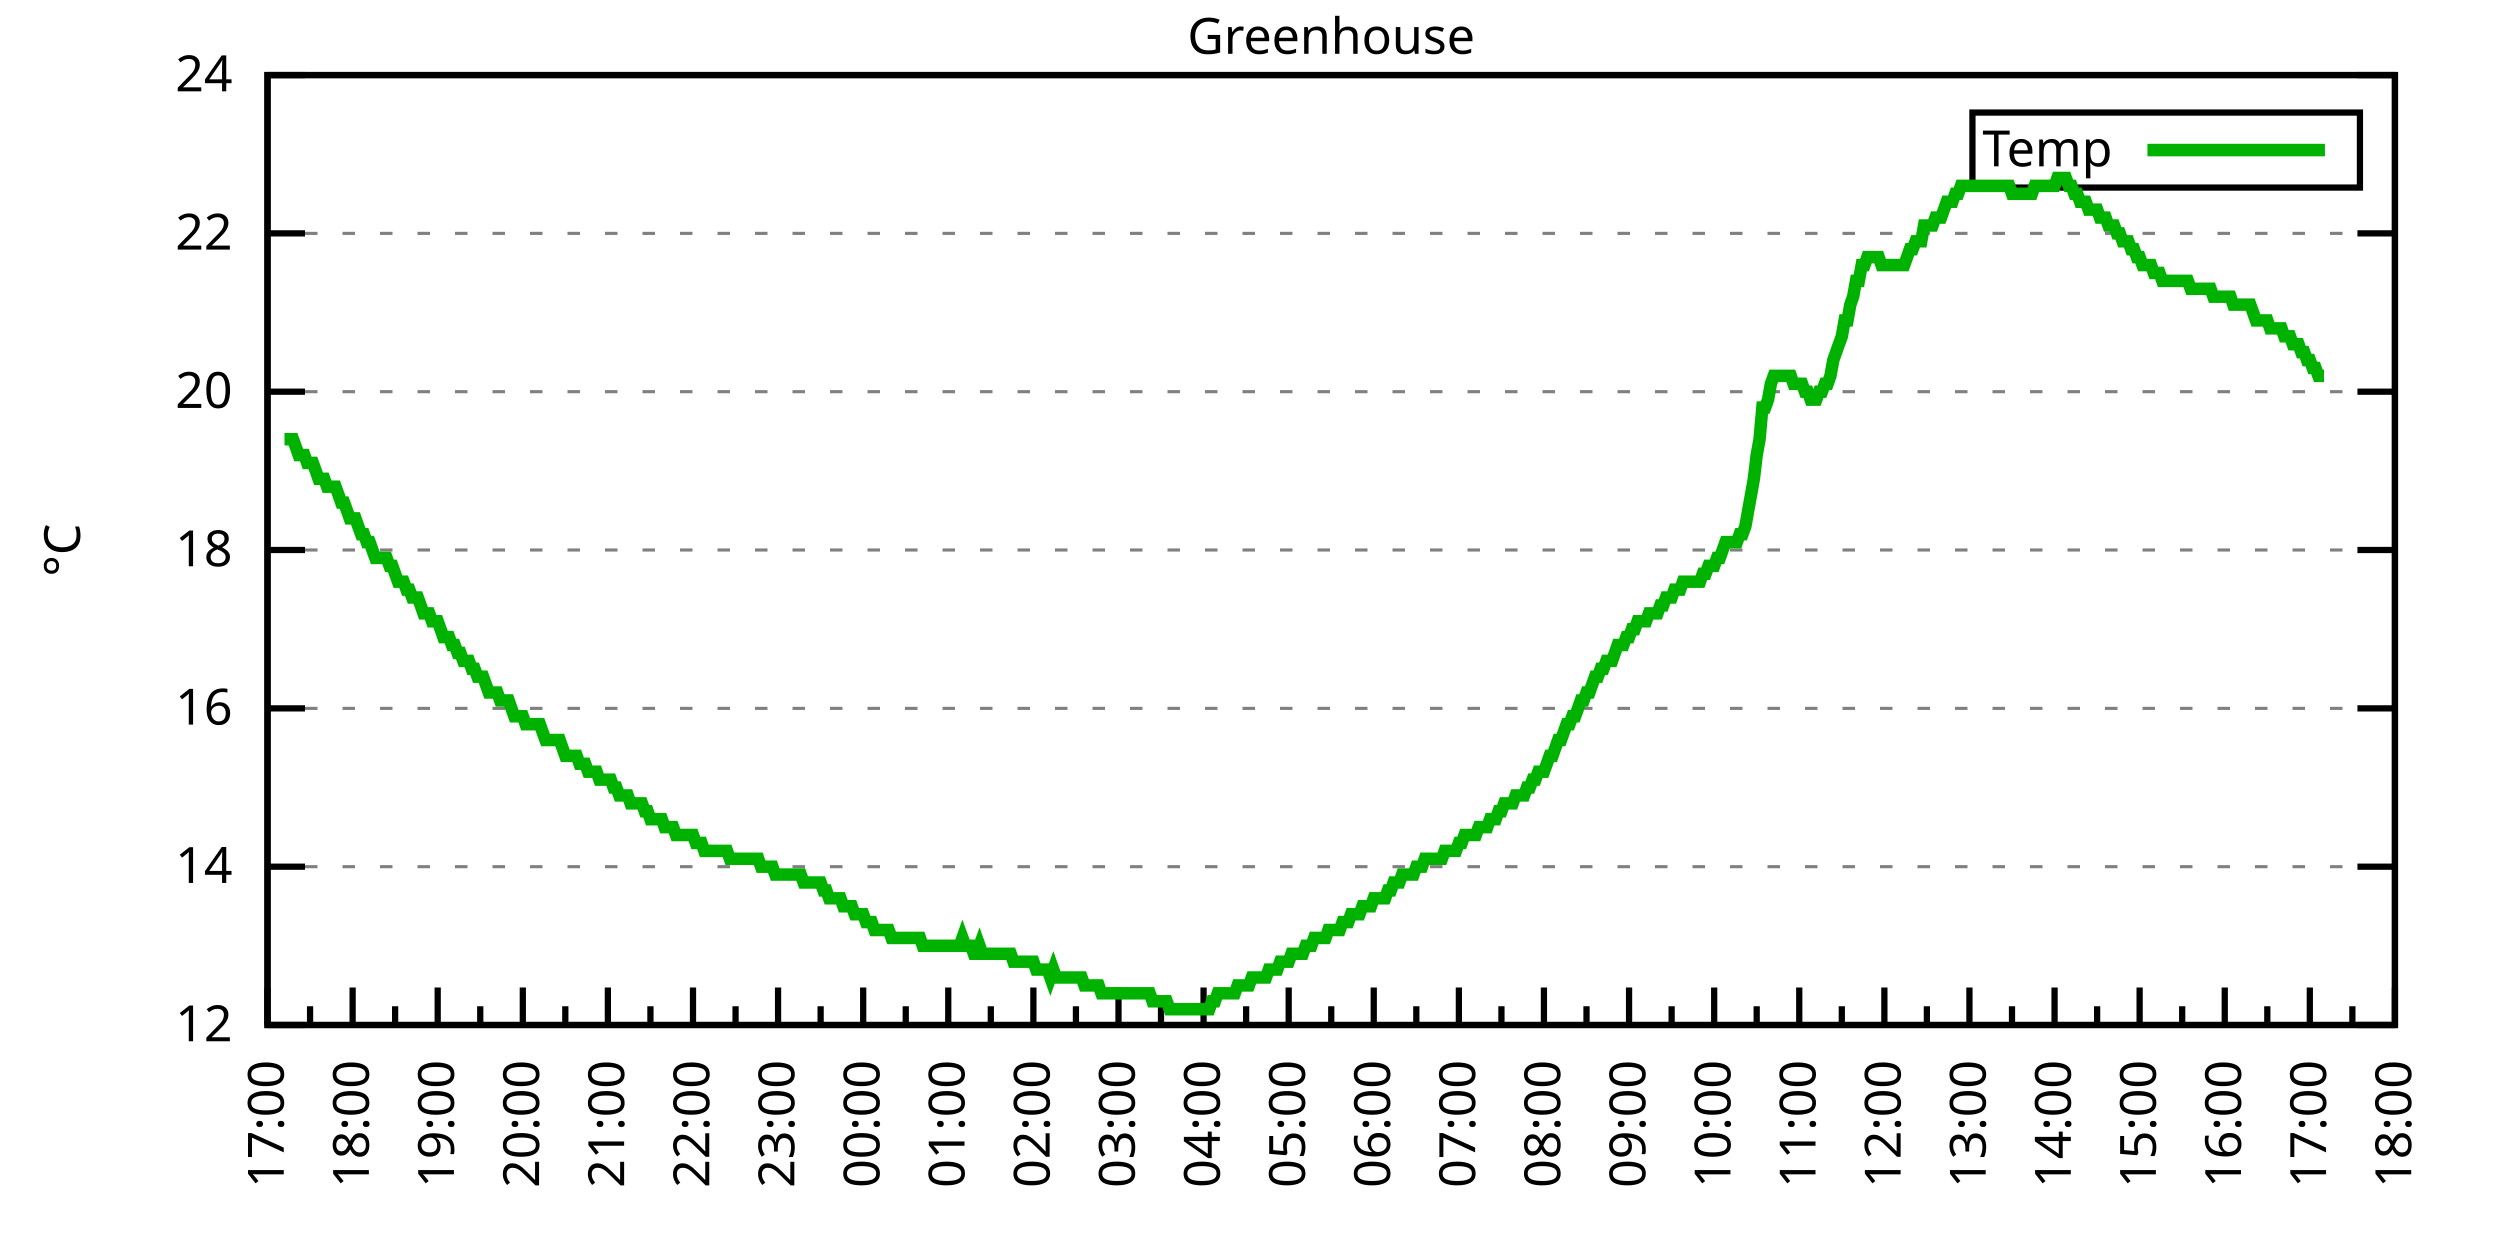
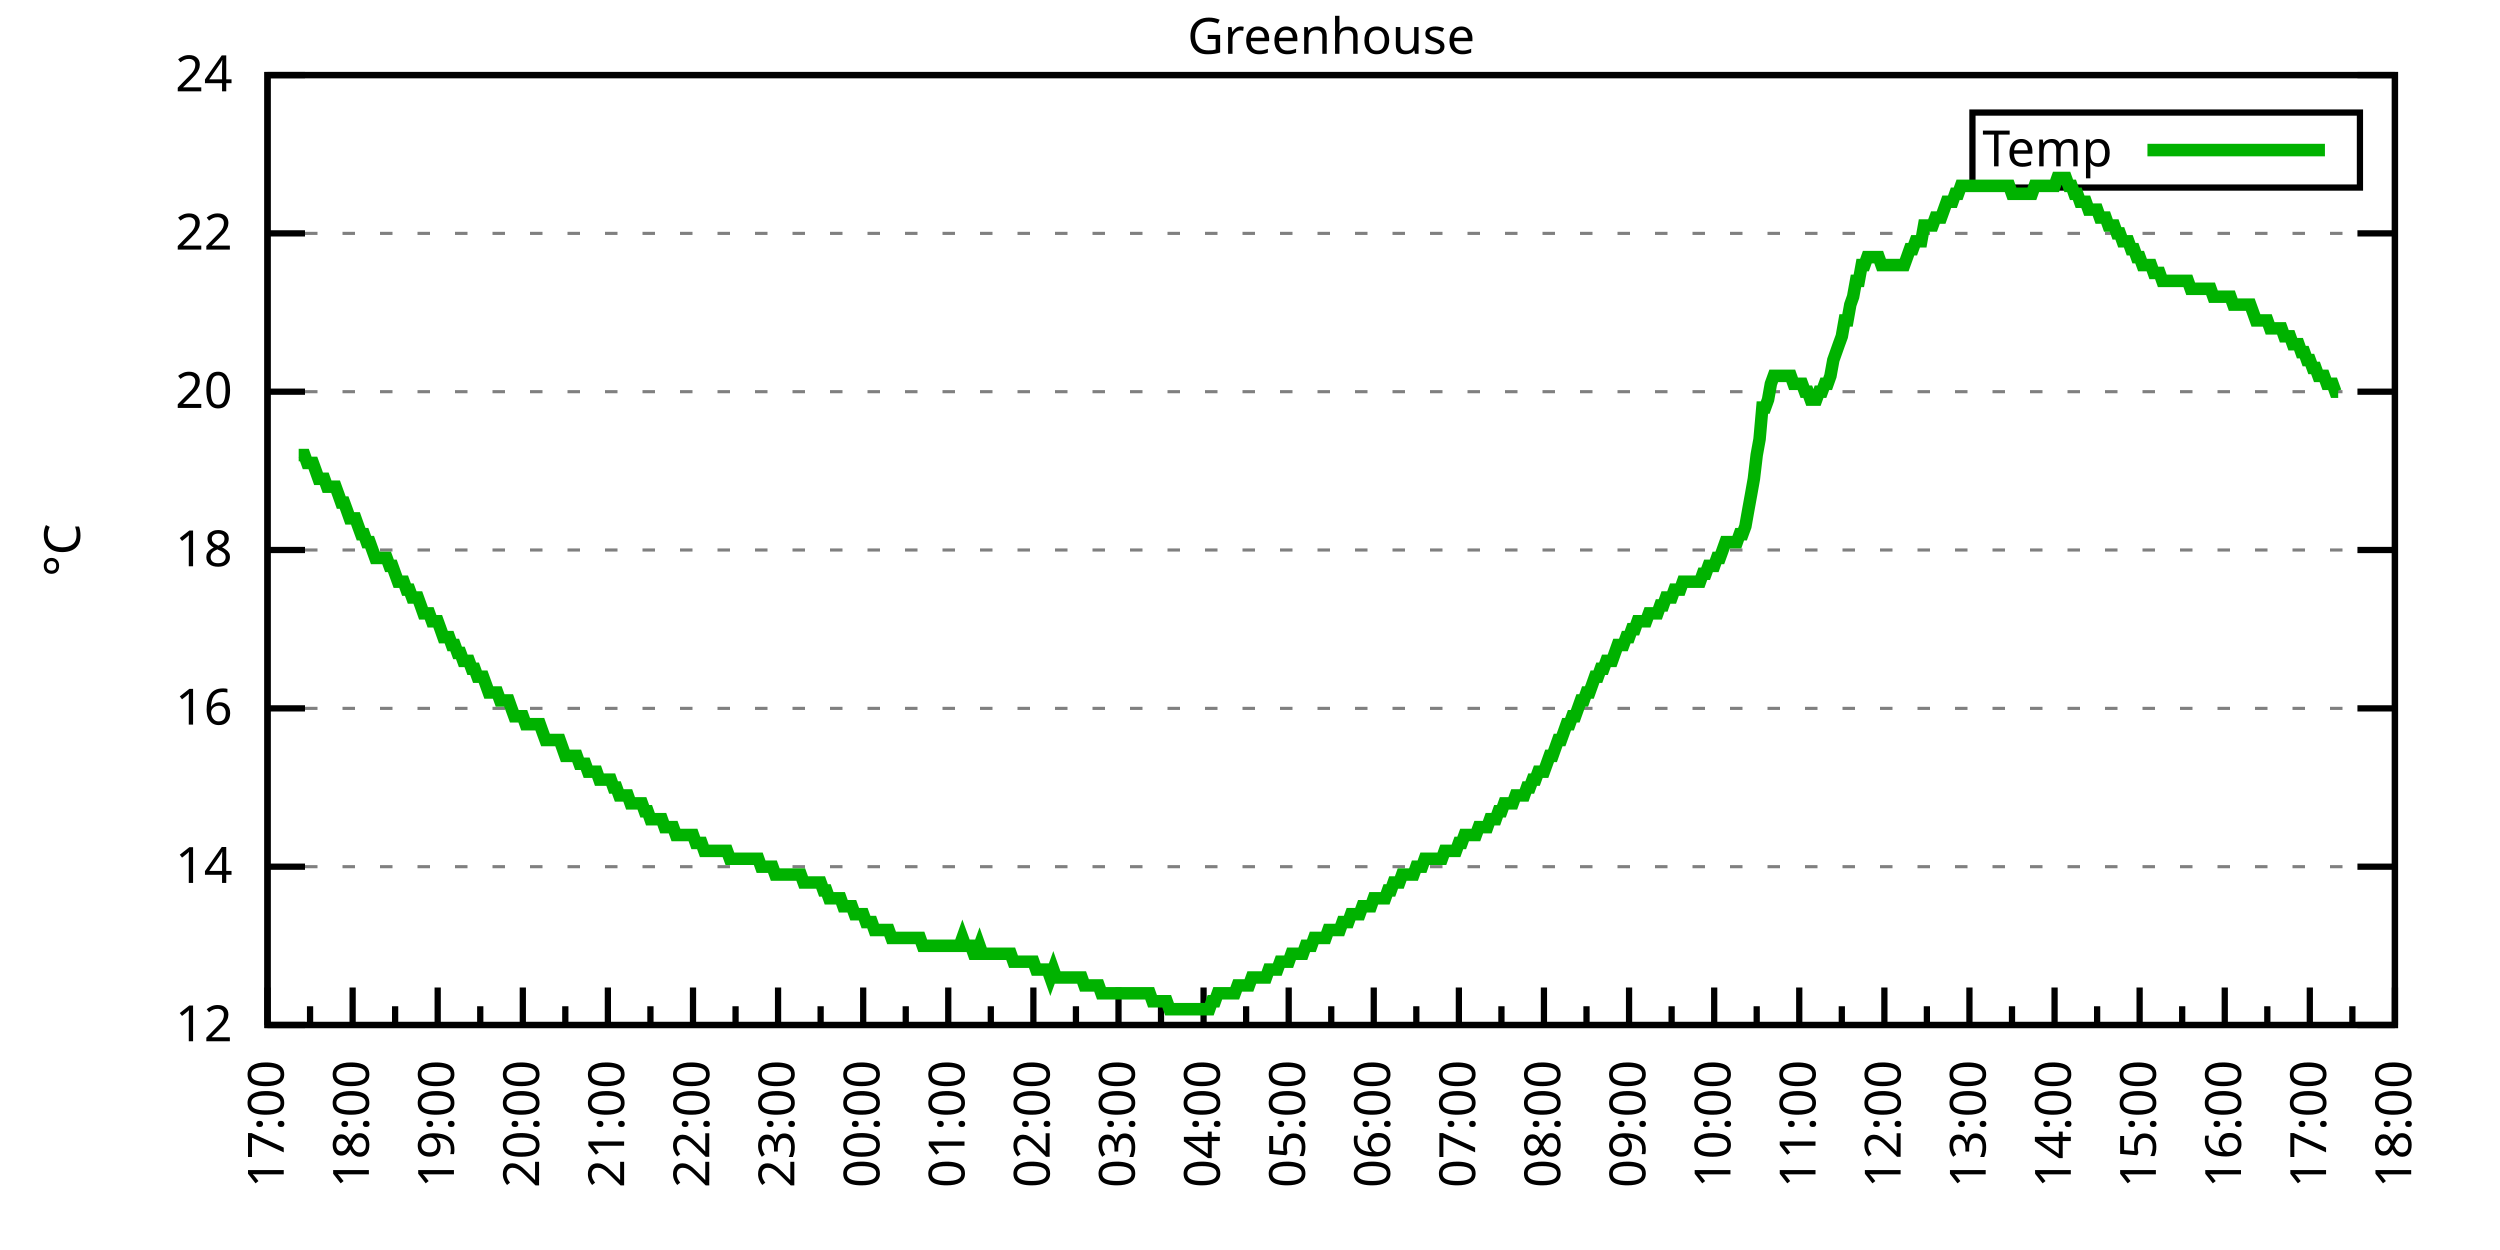
<svg xmlns="http://www.w3.org/2000/svg" xmlns:xlink="http://www.w3.org/1999/xlink" width="400" height="200" viewBox="0 0 400 200">
  <g id="gnuplot_canvas">
    <rect x="0" y="0" width="400" height="200" fill="none" />
    <defs>
      <circle id="gpDot" r="0.5" stroke-width="0.5" stroke="currentColor" />
      <path id="gpPt0" stroke-width="0.333" stroke="currentColor" d="M-1,0 h2 M0,-1 v2" />
      <path id="gpPt1" stroke-width="0.333" stroke="currentColor" d="M-1,-1 L1,1 M1,-1 L-1,1" />
      <path id="gpPt2" stroke-width="0.333" stroke="currentColor" d="M-1,0 L1,0 M0,-1 L0,1 M-1,-1 L1,1 M-1,1 L1,-1" />
      <rect id="gpPt3" stroke-width="0.333" stroke="currentColor" x="-1" y="-1" width="2" height="2" />
      <rect id="gpPt4" stroke-width="0.333" stroke="currentColor" fill="currentColor" x="-1" y="-1" width="2" height="2" />
      <circle id="gpPt5" stroke-width="0.333" stroke="currentColor" cx="0" cy="0" r="1" />
      <use xlink:href="#gpPt5" id="gpPt6" fill="currentColor" stroke="none" />
      <path id="gpPt7" stroke-width="0.333" stroke="currentColor" d="M0,-1.33 L-1.33,0.67 L1.33,0.67 z" />
      <use xlink:href="#gpPt7" id="gpPt8" fill="currentColor" stroke="none" />
      <use xlink:href="#gpPt7" id="gpPt9" stroke="currentColor" transform="rotate(180)" />
      <use xlink:href="#gpPt9" id="gpPt10" fill="currentColor" stroke="none" />
      <use xlink:href="#gpPt3" id="gpPt11" stroke="currentColor" transform="rotate(45)" />
      <use xlink:href="#gpPt11" id="gpPt12" fill="currentColor" stroke="none" />
      <path id="gpPt13" stroke-width="0.333" stroke="currentColor" d="M0,1.330 L1.265,0.411 L0.782,-1.067 L-0.782,-1.076 L-1.265,0.411 z" />
      <use xlink:href="#gpPt13" id="gpPt14" fill="currentColor" stroke="none" />
      <filter id="textbox" filterUnits="objectBoundingBox" x="0" y="0" height="1" width="1">
        <feFlood flood-color="white" flood-opacity="1" result="bgnd" />
        <feComposite in="SourceGraphic" in2="bgnd" operator="atop" />
      </filter>
      <filter id="greybox" filterUnits="objectBoundingBox" x="0" y="0" height="1" width="1">
        <feFlood flood-color="lightgrey" flood-opacity="1" result="grey" />
        <feComposite in="SourceGraphic" in2="grey" operator="atop" />
      </filter>
    </defs>
    <g fill="none" color="white" stroke="currentColor" stroke-width="1.00" stroke-linecap="butt" stroke-linejoin="miter">
</g>
    <g fill="none" color="black" stroke="currentColor" stroke-width="1.00" stroke-linecap="butt" stroke-linejoin="miter">
      <g stroke="none" shape-rendering="crispEdges">
        <polygon fill="rgb(255, 255, 255)" points="42.80,164.00 383.18,164.00 383.18,12.02 42.80,12.02 " />
      </g>
    </g>
    <g fill="none" color="black" stroke="currentColor" stroke-width="1.00" stroke-linecap="butt" stroke-linejoin="miter">
</g>
    <g fill="none" color="black" stroke="black" stroke-width="0.50" stroke-linecap="butt" stroke-linejoin="miter">
</g>
    <g fill="none" color="gray" stroke="currentColor" stroke-width="0.50" stroke-linecap="butt" stroke-linejoin="miter">
      <path stroke="gray" stroke-dasharray="2,4" class="gridline" d="M42.80,164.00 L383.19,164.00  " />
    </g>
    <g fill="none" color="gray" stroke="gray" stroke-width="1.00" stroke-linecap="butt" stroke-linejoin="miter">
</g>
    <g fill="none" color="black" stroke="currentColor" stroke-width="1.00" stroke-linecap="butt" stroke-linejoin="miter">
      <path stroke="black" d="M42.80,164.00 L48.80,164.00 M383.19,164.00 L377.19,164.00  " />
      <g transform="translate(37.20,166.60)" stroke="none" fill="black" font-family="Sans" font-size="8.00" text-anchor="end">
        <text>
          <tspan font-family="Sans"> 12</tspan>
        </text>
      </g>
    </g>
    <g fill="none" color="black" stroke="currentColor" stroke-width="1.00" stroke-linecap="butt" stroke-linejoin="miter">
</g>
    <g fill="none" color="black" stroke="black" stroke-width="0.50" stroke-linecap="butt" stroke-linejoin="miter">
</g>
    <g fill="none" color="gray" stroke="currentColor" stroke-width="0.50" stroke-linecap="butt" stroke-linejoin="miter">
      <path stroke="gray" stroke-dasharray="2,4" class="gridline" d="M42.80,138.67 L383.19,138.67  " />
    </g>
    <g fill="none" color="gray" stroke="gray" stroke-width="1.00" stroke-linecap="butt" stroke-linejoin="miter">
</g>
    <g fill="none" color="black" stroke="currentColor" stroke-width="1.00" stroke-linecap="butt" stroke-linejoin="miter">
      <path stroke="black" d="M42.80,138.67 L48.80,138.67 M383.19,138.67 L377.19,138.67  " />
      <g transform="translate(37.20,141.27)" stroke="none" fill="black" font-family="Sans" font-size="8.00" text-anchor="end">
        <text>
          <tspan font-family="Sans"> 14</tspan>
        </text>
      </g>
    </g>
    <g fill="none" color="black" stroke="currentColor" stroke-width="1.00" stroke-linecap="butt" stroke-linejoin="miter">
</g>
    <g fill="none" color="black" stroke="black" stroke-width="0.50" stroke-linecap="butt" stroke-linejoin="miter">
</g>
    <g fill="none" color="gray" stroke="currentColor" stroke-width="0.50" stroke-linecap="butt" stroke-linejoin="miter">
      <path stroke="gray" stroke-dasharray="2,4" class="gridline" d="M42.80,113.34 L383.19,113.34  " />
    </g>
    <g fill="none" color="gray" stroke="gray" stroke-width="1.00" stroke-linecap="butt" stroke-linejoin="miter">
</g>
    <g fill="none" color="black" stroke="currentColor" stroke-width="1.00" stroke-linecap="butt" stroke-linejoin="miter">
      <path stroke="black" d="M42.80,113.34 L48.80,113.34 M383.19,113.34 L377.19,113.34  " />
      <g transform="translate(37.20,115.94)" stroke="none" fill="black" font-family="Sans" font-size="8.00" text-anchor="end">
        <text>
          <tspan font-family="Sans"> 16</tspan>
        </text>
      </g>
    </g>
    <g fill="none" color="black" stroke="currentColor" stroke-width="1.00" stroke-linecap="butt" stroke-linejoin="miter">
</g>
    <g fill="none" color="black" stroke="black" stroke-width="0.50" stroke-linecap="butt" stroke-linejoin="miter">
</g>
    <g fill="none" color="gray" stroke="currentColor" stroke-width="0.50" stroke-linecap="butt" stroke-linejoin="miter">
      <path stroke="gray" stroke-dasharray="2,4" class="gridline" d="M42.80,88.00 L383.19,88.00  " />
    </g>
    <g fill="none" color="gray" stroke="gray" stroke-width="1.00" stroke-linecap="butt" stroke-linejoin="miter">
</g>
    <g fill="none" color="black" stroke="currentColor" stroke-width="1.00" stroke-linecap="butt" stroke-linejoin="miter">
      <path stroke="black" d="M42.80,88.00 L48.80,88.00 M383.19,88.00 L377.19,88.00  " />
      <g transform="translate(37.20,90.60)" stroke="none" fill="black" font-family="Sans" font-size="8.00" text-anchor="end">
        <text>
          <tspan font-family="Sans"> 18</tspan>
        </text>
      </g>
    </g>
    <g fill="none" color="black" stroke="currentColor" stroke-width="1.00" stroke-linecap="butt" stroke-linejoin="miter">
</g>
    <g fill="none" color="black" stroke="black" stroke-width="0.50" stroke-linecap="butt" stroke-linejoin="miter">
</g>
    <g fill="none" color="gray" stroke="currentColor" stroke-width="0.50" stroke-linecap="butt" stroke-linejoin="miter">
      <path stroke="gray" stroke-dasharray="2,4" class="gridline" d="M42.80,62.67 L383.19,62.67  " />
    </g>
    <g fill="none" color="gray" stroke="gray" stroke-width="1.00" stroke-linecap="butt" stroke-linejoin="miter">
</g>
    <g fill="none" color="black" stroke="currentColor" stroke-width="1.00" stroke-linecap="butt" stroke-linejoin="miter">
      <path stroke="black" d="M42.80,62.67 L48.80,62.67 M383.19,62.67 L377.19,62.67  " />
      <g transform="translate(37.20,65.27)" stroke="none" fill="black" font-family="Sans" font-size="8.00" text-anchor="end">
        <text>
          <tspan font-family="Sans"> 20</tspan>
        </text>
      </g>
    </g>
    <g fill="none" color="black" stroke="currentColor" stroke-width="1.00" stroke-linecap="butt" stroke-linejoin="miter">
</g>
    <g fill="none" color="black" stroke="black" stroke-width="0.50" stroke-linecap="butt" stroke-linejoin="miter">
</g>
    <g fill="none" color="gray" stroke="currentColor" stroke-width="0.50" stroke-linecap="butt" stroke-linejoin="miter">
      <path stroke="gray" stroke-dasharray="2,4" class="gridline" d="M42.80,37.34 L383.19,37.34  " />
    </g>
    <g fill="none" color="gray" stroke="gray" stroke-width="1.00" stroke-linecap="butt" stroke-linejoin="miter">
</g>
    <g fill="none" color="black" stroke="currentColor" stroke-width="1.00" stroke-linecap="butt" stroke-linejoin="miter">
      <path stroke="black" d="M42.80,37.34 L48.80,37.34 M383.19,37.34 L377.19,37.34  " />
      <g transform="translate(37.20,39.94)" stroke="none" fill="black" font-family="Sans" font-size="8.00" text-anchor="end">
        <text>
          <tspan font-family="Sans"> 22</tspan>
        </text>
      </g>
    </g>
    <g fill="none" color="black" stroke="currentColor" stroke-width="1.00" stroke-linecap="butt" stroke-linejoin="miter">
</g>
    <g fill="none" color="black" stroke="black" stroke-width="0.50" stroke-linecap="butt" stroke-linejoin="miter">
</g>
    <g fill="none" color="gray" stroke="currentColor" stroke-width="0.50" stroke-linecap="butt" stroke-linejoin="miter">
      <path stroke="gray" stroke-dasharray="2,4" class="gridline" d="M42.80,12.01 L383.19,12.01  " />
    </g>
    <g fill="none" color="gray" stroke="gray" stroke-width="1.00" stroke-linecap="butt" stroke-linejoin="miter">
</g>
    <g fill="none" color="black" stroke="currentColor" stroke-width="1.00" stroke-linecap="butt" stroke-linejoin="miter">
      <path stroke="black" d="M42.80,12.01 L48.80,12.01 M383.19,12.01 L377.19,12.01  " />
      <g transform="translate(37.20,14.61)" stroke="none" fill="black" font-family="Sans" font-size="8.00" text-anchor="end">
        <text>
          <tspan font-family="Sans"> 24</tspan>
        </text>
      </g>
    </g>
    <g fill="none" color="black" stroke="currentColor" stroke-width="1.00" stroke-linecap="butt" stroke-linejoin="miter">
      <path stroke="black" d="M42.80,164.00 L42.80,158.00  " />
      <g transform="translate(45.40,169.60) rotate(270)" stroke="none" fill="black" font-family="Sans" font-size="8.00" text-anchor="end">
        <text>
          <tspan font-family="Sans">17:00</tspan>
        </text>
      </g>
    </g>
    <g fill="none" color="black" stroke="currentColor" stroke-width="1.00" stroke-linecap="butt" stroke-linejoin="miter">
      <path stroke="black" d="M49.61,164.00 L49.61,161.00 M56.42,164.00 L56.42,158.00  " />
      <g transform="translate(59.02,169.60) rotate(270)" stroke="none" fill="black" font-family="Sans" font-size="8.00" text-anchor="end">
        <text>
          <tspan font-family="Sans">18:00</tspan>
        </text>
      </g>
    </g>
    <g fill="none" color="black" stroke="currentColor" stroke-width="1.00" stroke-linecap="butt" stroke-linejoin="miter">
      <path stroke="black" d="M63.22,164.00 L63.22,161.00 M70.03,164.00 L70.03,158.00  " />
      <g transform="translate(72.63,169.60) rotate(270)" stroke="none" fill="black" font-family="Sans" font-size="8.00" text-anchor="end">
        <text>
          <tspan font-family="Sans">19:00</tspan>
        </text>
      </g>
    </g>
    <g fill="none" color="black" stroke="currentColor" stroke-width="1.00" stroke-linecap="butt" stroke-linejoin="miter">
      <path stroke="black" d="M76.84,164.00 L76.84,161.00 M83.65,164.00 L83.65,158.00  " />
      <g transform="translate(86.25,169.60) rotate(270)" stroke="none" fill="black" font-family="Sans" font-size="8.00" text-anchor="end">
        <text>
          <tspan font-family="Sans">20:00</tspan>
        </text>
      </g>
    </g>
    <g fill="none" color="black" stroke="currentColor" stroke-width="1.00" stroke-linecap="butt" stroke-linejoin="miter">
      <path stroke="black" d="M90.45,164.00 L90.45,161.00 M97.26,164.00 L97.26,158.00  " />
      <g transform="translate(99.86,169.60) rotate(270)" stroke="none" fill="black" font-family="Sans" font-size="8.00" text-anchor="end">
        <text>
          <tspan font-family="Sans">21:00</tspan>
        </text>
      </g>
    </g>
    <g fill="none" color="black" stroke="currentColor" stroke-width="1.00" stroke-linecap="butt" stroke-linejoin="miter">
      <path stroke="black" d="M104.07,164.00 L104.07,161.00 M110.88,164.00 L110.88,158.00  " />
      <g transform="translate(113.48,169.60) rotate(270)" stroke="none" fill="black" font-family="Sans" font-size="8.00" text-anchor="end">
        <text>
          <tspan font-family="Sans">22:00</tspan>
        </text>
      </g>
    </g>
    <g fill="none" color="black" stroke="currentColor" stroke-width="1.00" stroke-linecap="butt" stroke-linejoin="miter">
      <path stroke="black" d="M117.69,164.00 L117.69,161.00 M124.49,164.00 L124.49,158.00  " />
      <g transform="translate(127.09,169.60) rotate(270)" stroke="none" fill="black" font-family="Sans" font-size="8.00" text-anchor="end">
        <text>
          <tspan font-family="Sans">23:00</tspan>
        </text>
      </g>
    </g>
    <g fill="none" color="black" stroke="currentColor" stroke-width="1.00" stroke-linecap="butt" stroke-linejoin="miter">
      <path stroke="black" d="M131.30,164.00 L131.30,161.00 M138.11,164.00 L138.11,158.00  " />
      <g transform="translate(140.71,169.60) rotate(270)" stroke="none" fill="black" font-family="Sans" font-size="8.00" text-anchor="end">
        <text>
          <tspan font-family="Sans">00:00</tspan>
        </text>
      </g>
    </g>
    <g fill="none" color="black" stroke="currentColor" stroke-width="1.00" stroke-linecap="butt" stroke-linejoin="miter">
      <path stroke="black" d="M144.92,164.00 L144.92,161.00 M151.72,164.00 L151.72,158.00  " />
      <g transform="translate(154.32,169.60) rotate(270)" stroke="none" fill="black" font-family="Sans" font-size="8.00" text-anchor="end">
        <text>
          <tspan font-family="Sans">01:00</tspan>
        </text>
      </g>
    </g>
    <g fill="none" color="black" stroke="currentColor" stroke-width="1.00" stroke-linecap="butt" stroke-linejoin="miter">
      <path stroke="black" d="M158.53,164.00 L158.53,161.00 M165.34,164.00 L165.34,158.00  " />
      <g transform="translate(167.94,169.60) rotate(270)" stroke="none" fill="black" font-family="Sans" font-size="8.00" text-anchor="end">
        <text>
          <tspan font-family="Sans">02:00</tspan>
        </text>
      </g>
    </g>
    <g fill="none" color="black" stroke="currentColor" stroke-width="1.00" stroke-linecap="butt" stroke-linejoin="miter">
      <path stroke="black" d="M172.15,164.00 L172.15,161.00 M178.96,164.00 L178.96,158.00  " />
      <g transform="translate(181.56,169.60) rotate(270)" stroke="none" fill="black" font-family="Sans" font-size="8.00" text-anchor="end">
        <text>
          <tspan font-family="Sans">03:00</tspan>
        </text>
      </g>
    </g>
    <g fill="none" color="black" stroke="currentColor" stroke-width="1.00" stroke-linecap="butt" stroke-linejoin="miter">
      <path stroke="black" d="M185.76,164.00 L185.76,161.00 M192.57,164.00 L192.57,158.00  " />
      <g transform="translate(195.17,169.60) rotate(270)" stroke="none" fill="black" font-family="Sans" font-size="8.00" text-anchor="end">
        <text>
          <tspan font-family="Sans">04:00</tspan>
        </text>
      </g>
    </g>
    <g fill="none" color="black" stroke="currentColor" stroke-width="1.00" stroke-linecap="butt" stroke-linejoin="miter">
      <path stroke="black" d="M199.38,164.00 L199.38,161.00 M206.19,164.00 L206.19,158.00  " />
      <g transform="translate(208.79,169.60) rotate(270)" stroke="none" fill="black" font-family="Sans" font-size="8.00" text-anchor="end">
        <text>
          <tspan font-family="Sans">05:00</tspan>
        </text>
      </g>
    </g>
    <g fill="none" color="black" stroke="currentColor" stroke-width="1.00" stroke-linecap="butt" stroke-linejoin="miter">
      <path stroke="black" d="M213.00,164.00 L213.00,161.00 M219.80,164.00 L219.80,158.00  " />
      <g transform="translate(222.40,169.60) rotate(270)" stroke="none" fill="black" font-family="Sans" font-size="8.00" text-anchor="end">
        <text>
          <tspan font-family="Sans">06:00</tspan>
        </text>
      </g>
    </g>
    <g fill="none" color="black" stroke="currentColor" stroke-width="1.00" stroke-linecap="butt" stroke-linejoin="miter">
      <path stroke="black" d="M226.61,164.00 L226.61,161.00 M233.42,164.00 L233.42,158.00  " />
      <g transform="translate(236.02,169.60) rotate(270)" stroke="none" fill="black" font-family="Sans" font-size="8.00" text-anchor="end">
        <text>
          <tspan font-family="Sans">07:00</tspan>
        </text>
      </g>
    </g>
    <g fill="none" color="black" stroke="currentColor" stroke-width="1.00" stroke-linecap="butt" stroke-linejoin="miter">
      <path stroke="black" d="M240.23,164.00 L240.23,161.00 M247.03,164.00 L247.03,158.00  " />
      <g transform="translate(249.63,169.60) rotate(270)" stroke="none" fill="black" font-family="Sans" font-size="8.00" text-anchor="end">
        <text>
          <tspan font-family="Sans">08:00</tspan>
        </text>
      </g>
    </g>
    <g fill="none" color="black" stroke="currentColor" stroke-width="1.00" stroke-linecap="butt" stroke-linejoin="miter">
      <path stroke="black" d="M253.84,164.00 L253.84,161.00 M260.65,164.00 L260.65,158.00  " />
      <g transform="translate(263.25,169.60) rotate(270)" stroke="none" fill="black" font-family="Sans" font-size="8.00" text-anchor="end">
        <text>
          <tspan font-family="Sans">09:00</tspan>
        </text>
      </g>
    </g>
    <g fill="none" color="black" stroke="currentColor" stroke-width="1.00" stroke-linecap="butt" stroke-linejoin="miter">
      <path stroke="black" d="M267.46,164.00 L267.46,161.00 M274.27,164.00 L274.27,158.00  " />
      <g transform="translate(276.87,169.60) rotate(270)" stroke="none" fill="black" font-family="Sans" font-size="8.00" text-anchor="end">
        <text>
          <tspan font-family="Sans">10:00</tspan>
        </text>
      </g>
    </g>
    <g fill="none" color="black" stroke="currentColor" stroke-width="1.00" stroke-linecap="butt" stroke-linejoin="miter">
      <path stroke="black" d="M281.07,164.00 L281.07,161.00 M287.88,164.00 L287.88,158.00  " />
      <g transform="translate(290.48,169.60) rotate(270)" stroke="none" fill="black" font-family="Sans" font-size="8.00" text-anchor="end">
        <text>
          <tspan font-family="Sans">11:00</tspan>
        </text>
      </g>
    </g>
    <g fill="none" color="black" stroke="currentColor" stroke-width="1.00" stroke-linecap="butt" stroke-linejoin="miter">
      <path stroke="black" d="M294.69,164.00 L294.69,161.00 M301.50,164.00 L301.50,158.00  " />
      <g transform="translate(304.10,169.60) rotate(270)" stroke="none" fill="black" font-family="Sans" font-size="8.00" text-anchor="end">
        <text>
          <tspan font-family="Sans">12:00</tspan>
        </text>
      </g>
    </g>
    <g fill="none" color="black" stroke="currentColor" stroke-width="1.00" stroke-linecap="butt" stroke-linejoin="miter">
      <path stroke="black" d="M308.30,164.00 L308.30,161.00 M315.11,164.00 L315.11,158.00  " />
      <g transform="translate(317.71,169.60) rotate(270)" stroke="none" fill="black" font-family="Sans" font-size="8.00" text-anchor="end">
        <text>
          <tspan font-family="Sans">13:00</tspan>
        </text>
      </g>
    </g>
    <g fill="none" color="black" stroke="currentColor" stroke-width="1.00" stroke-linecap="butt" stroke-linejoin="miter">
      <path stroke="black" d="M321.92,164.00 L321.92,161.00 M328.73,164.00 L328.73,158.00  " />
      <g transform="translate(331.33,169.60) rotate(270)" stroke="none" fill="black" font-family="Sans" font-size="8.00" text-anchor="end">
        <text>
          <tspan font-family="Sans">14:00</tspan>
        </text>
      </g>
    </g>
    <g fill="none" color="black" stroke="currentColor" stroke-width="1.00" stroke-linecap="butt" stroke-linejoin="miter">
      <path stroke="black" d="M335.54,164.00 L335.54,161.00 M342.34,164.00 L342.34,158.00  " />
      <g transform="translate(344.94,169.60) rotate(270)" stroke="none" fill="black" font-family="Sans" font-size="8.00" text-anchor="end">
        <text>
          <tspan font-family="Sans">15:00</tspan>
        </text>
      </g>
    </g>
    <g fill="none" color="black" stroke="currentColor" stroke-width="1.00" stroke-linecap="butt" stroke-linejoin="miter">
      <path stroke="black" d="M349.15,164.00 L349.15,161.00 M355.96,164.00 L355.96,158.00  " />
      <g transform="translate(358.56,169.60) rotate(270)" stroke="none" fill="black" font-family="Sans" font-size="8.00" text-anchor="end">
        <text>
          <tspan font-family="Sans">16:00</tspan>
        </text>
      </g>
    </g>
    <g fill="none" color="black" stroke="currentColor" stroke-width="1.00" stroke-linecap="butt" stroke-linejoin="miter">
      <path stroke="black" d="M362.77,164.00 L362.77,161.00 M369.57,164.00 L369.57,158.00  " />
      <g transform="translate(372.17,169.60) rotate(270)" stroke="none" fill="black" font-family="Sans" font-size="8.00" text-anchor="end">
        <text>
          <tspan font-family="Sans">17:00</tspan>
        </text>
      </g>
    </g>
    <g fill="none" color="black" stroke="currentColor" stroke-width="1.00" stroke-linecap="butt" stroke-linejoin="miter">
      <path stroke="black" d="M376.38,164.00 L376.38,161.00 M383.19,164.00 L383.19,158.00  " />
      <g transform="translate(385.79,169.60) rotate(270)" stroke="none" fill="black" font-family="Sans" font-size="8.00" text-anchor="end">
        <text>
          <tspan font-family="Sans">18:00</tspan>
        </text>
      </g>
    </g>
    <g fill="none" color="black" stroke="currentColor" stroke-width="1.00" stroke-linecap="butt" stroke-linejoin="miter">
</g>
    <g fill="none" color="black" stroke="currentColor" stroke-width="1.00" stroke-linecap="butt" stroke-linejoin="miter">
      <path stroke="black" d="M42.80,12.01 L42.80,164.00 L383.19,164.00 L383.19,12.01 L42.80,12.01 Z  " />
    </g>
    <g fill="none" color="black" stroke="currentColor" stroke-width="1.00" stroke-linecap="butt" stroke-linejoin="miter">
      <g transform="translate(12.80,88.01) rotate(270)" stroke="none" fill="black" font-family="Sans" font-size="8.00" text-anchor="middle">
        <text>
          <tspan font-family="Sans">°C</tspan>
        </text>
      </g>
    </g>
    <g fill="none" color="black" stroke="currentColor" stroke-width="1.00" stroke-linecap="butt" stroke-linejoin="miter">
</g>
    <g fill="none" color="black" stroke="currentColor" stroke-width="1.00" stroke-linecap="butt" stroke-linejoin="miter">
      <path stroke="black" d="M315.59,30.01 L315.59,18.01 L377.59,18.01 L377.59,30.01 L315.59,30.01 Z  " />
    </g>
    <g id="Greenhouse_plot_1">
      <g fill="none" color="white" stroke="black" stroke-width="2.00" stroke-linecap="butt" stroke-linejoin="miter">
</g>
      <g fill="none" color="black" stroke="currentColor" stroke-width="2.00" stroke-linecap="butt" stroke-linejoin="miter">
        <g transform="translate(337.99,26.61)" stroke="none" fill="black" font-family="Sans" font-size="8.00" text-anchor="end">
          <text>
            <tspan font-family="Sans">Temp</tspan>
          </text>
        </g>
      </g>
      <g fill="none" color="black" stroke="currentColor" stroke-width="2.00" stroke-linecap="butt" stroke-linejoin="miter">
-         <path stroke="rgb(  0, 178,   0)" d="M343.59,24.01 L371.99,24.01 M45.52,70.27 L45.98,70.27 L46.43,70.27 L46.88,70.27 L47.34,71.54 L47.79,72.81   L48.25,72.81 L48.70,72.81 L49.15,74.07 L49.61,74.07 L50.06,74.07 L50.52,75.34 L50.97,76.61 L51.42,76.61   L51.88,76.61 L52.33,77.87 L52.78,77.87 L53.24,77.87 L53.69,77.87 L54.15,79.14 L54.60,80.41 L55.05,80.41   L55.51,81.67 L55.96,82.94 L56.42,82.94 L56.87,82.94 L57.32,84.21 L57.78,85.47 L58.23,85.47 L58.68,86.74   L59.14,86.74 L59.59,88.00 L60.05,89.27 L60.50,89.27 L60.95,89.27 L61.41,89.27 L61.86,89.27 L62.32,90.54   L62.77,90.54 L63.22,91.80 L63.68,93.07 L64.13,93.07 L64.58,93.07 L65.04,94.34 L65.49,94.34 L65.95,95.60   L66.40,95.60 L66.85,95.60 L67.31,96.87 L67.76,98.14 L68.22,98.14 L68.67,98.14 L69.12,99.40 L69.58,99.40   L70.03,99.40 L70.49,100.67 L70.94,101.94 L71.39,101.94 L71.85,101.94 L72.30,103.20 L72.75,103.20 L73.21,104.47   L73.66,104.47 L74.12,105.74 L74.57,105.74 L75.02,105.74 L75.48,107.00 L75.93,107.00 L76.39,108.27 L76.84,108.27   L77.29,108.27 L77.75,109.54 L78.20,110.80 L78.65,110.80 L79.11,110.80 L79.56,110.80 L80.02,112.07 L80.47,112.07   L80.92,112.07 L81.38,112.07 L81.83,113.34 L82.29,114.60 L82.74,114.60 L83.19,114.60 L83.65,114.60 L84.10,115.87   L84.55,115.87 L85.01,115.87 L85.46,115.87 L85.92,115.87 L86.37,115.87 L86.82,117.14 L87.28,118.40 L87.73,118.40   L88.19,118.40 L88.64,118.40 L89.09,118.40 L89.55,118.40 L90.00,119.67 L90.45,120.94 L90.91,120.94 L91.36,120.94   L91.82,120.94 L92.27,120.94 L92.72,122.20 L93.18,122.20 L93.63,122.20 L94.09,123.47 L94.54,123.47 L94.99,123.47   L95.45,123.47 L95.90,124.74 L96.35,124.74 L96.81,124.74 L97.26,124.74 L97.72,124.74 L98.17,126.00 L98.62,126.00   L99.08,127.27 L99.53,127.27 L99.99,127.27 L100.44,127.27 L100.89,128.54 L101.35,128.54 L101.80,128.54 L102.25,128.54   L102.71,128.54 L103.16,129.80 L103.62,129.80 L104.07,131.07 L104.52,131.07 L104.98,131.07 L105.43,131.07 L105.89,131.07   L106.34,132.34 L106.79,132.34 L107.25,132.34 L107.70,132.34 L108.15,133.60 L108.61,133.60 L109.06,133.60 L109.52,133.60   L109.97,133.60 L110.42,133.60 L110.88,133.60 L111.33,134.87 L111.79,134.87 L112.24,134.87 L112.69,136.14 L113.15,136.14   L113.60,136.14 L114.05,136.14 L114.51,136.14 L114.96,136.14 L115.42,136.14 L115.87,136.14 L116.32,136.14 L116.78,137.40   L117.23,137.40 L117.69,137.40 L118.14,137.40 L118.59,137.40 L119.05,137.40 L119.50,137.40 L119.96,137.40 L120.41,137.40   L120.86,137.40 L121.32,137.40 L121.77,138.67 L122.22,138.67 L122.68,138.67 L123.13,138.67 L123.59,138.67 L124.04,139.93   L124.49,139.93 L124.95,139.93 L125.40,139.93 L125.86,139.93 L126.31,139.93 L126.76,139.93 L127.22,139.93 L127.67,139.93   L128.12,139.93 L128.58,141.20 L129.03,141.20 L129.49,141.20 L129.94,141.20 L130.39,141.20 L130.85,141.20 L131.30,141.20   L131.76,142.47 L132.21,142.47 L132.66,143.73 L133.12,143.73 L133.57,143.73 L134.02,143.73 L134.48,143.73 L134.93,145.00   L135.39,145.00 L135.84,145.00 L136.29,145.00 L136.75,146.27 L137.20,146.27 L137.66,146.27 L138.11,146.27 L138.56,147.53   L139.02,147.53 L139.47,147.53 L139.92,148.80 L140.38,148.80 L140.83,148.80 L141.29,148.80 L141.74,148.80 L142.19,148.80   L142.65,150.07 L143.10,150.07 L143.56,150.07 L144.01,150.07 L144.46,150.07 L144.92,150.07 L145.37,150.07 L145.82,150.07   L146.28,150.07 L146.73,150.07 L147.19,150.07 L147.64,151.33 L148.09,151.33 L148.55,151.33 L149.00,151.33 L149.46,151.33   L149.91,151.33 L150.36,151.33 L150.82,151.33 L151.27,151.33 L151.72,151.33 L152.18,151.33 L152.63,151.33 L153.09,151.33   L153.54,151.33 L153.99,150.07 L154.45,151.33 L154.90,151.33 L155.36,151.33 L155.81,152.60 L156.26,152.60 L156.72,151.33   L157.17,152.60 L157.62,152.60 L158.08,152.60 L158.53,152.60 L158.99,152.60 L159.44,152.60 L159.89,152.60 L160.35,152.60   L160.80,152.60 L161.26,152.60 L161.71,152.60 L162.16,153.87 L162.62,153.87 L163.07,153.87 L163.52,153.87 L163.98,153.87   L164.43,153.87 L164.89,153.87 L165.34,153.87 L165.79,155.13 L166.25,155.13 L166.70,155.13 L167.16,155.13 L167.61,155.13   L168.06,156.40 L168.52,155.13 L168.97,156.40 L169.43,156.40 L169.88,156.40 L170.33,156.40 L170.79,156.40 L171.24,156.40   L171.69,156.40 L172.15,156.40 L172.60,156.40 L173.06,156.40 L173.51,157.67 L173.96,157.67 L174.42,157.67 L174.87,157.67   L175.33,157.67 L175.78,157.67 L176.23,158.93 L176.69,158.93 L177.14,158.93 L177.59,158.93 L178.05,158.93 L178.50,158.93   L178.96,158.93 L179.41,158.93 L179.86,158.93 L180.32,158.93 L180.77,158.93 L181.23,158.93 L181.68,158.93 L182.13,158.93   L182.59,158.93 L183.04,158.93 L183.49,158.93 L183.95,158.93 L184.40,160.20 L184.86,160.20 L185.31,160.20 L185.76,160.20   L186.22,160.20 L186.67,160.20 L187.13,161.47 L187.58,161.47 L188.03,161.47 L188.49,161.47 L188.94,161.47 L189.39,161.47   L189.85,161.47 L190.30,161.47 L190.76,161.47 L191.21,161.47 L191.66,161.47 L192.12,161.47 L192.57,161.47 L193.03,161.47   L193.48,161.47 L193.93,160.20 L194.39,160.20 L194.84,158.93 L195.29,158.93 L195.75,158.93 L196.20,158.93 L196.66,158.93   L197.11,158.93 L197.56,158.93 L198.02,157.67 L198.47,157.67 L198.93,157.67 L199.38,157.67 L199.83,157.67 L200.29,156.40   L200.74,156.40 L201.19,156.40 L201.65,156.40 L202.10,156.40 L202.56,156.40 L203.01,155.13 L203.46,155.13 L203.92,155.13   L204.37,155.13 L204.83,153.87 L205.28,153.87 L205.73,153.87 L206.19,153.87 L206.64,152.60 L207.09,152.60 L207.55,152.60   L208.00,152.60 L208.46,152.60 L208.91,151.33 L209.36,151.33 L209.82,151.33 L210.27,150.07 L210.73,150.07 L211.18,150.07   L211.63,150.07 L212.09,150.07 L212.54,148.80 L213.00,148.80 L213.45,148.80 L213.90,148.80 L214.36,148.80 L214.81,147.53   L215.26,147.53 L215.72,147.53 L216.17,146.27 L216.63,146.27 L217.08,146.27 L217.53,146.27 L217.99,145.00 L218.44,145.00   L218.90,145.00 L219.35,145.00 L219.80,143.73 L220.26,143.73 L220.71,143.73 L221.16,143.73 L221.62,143.73 L222.07,142.47   L222.53,142.47 L222.98,141.20 L223.43,141.20 L223.89,141.20 L224.34,139.93 L224.80,139.93 L225.25,139.93 L225.70,139.93   L226.16,139.93 L226.61,138.67 L227.06,138.67 L227.52,138.67 L227.97,137.40 L228.43,137.40 L228.88,137.40 L229.33,137.40   L229.79,137.40 L230.24,137.40 L230.70,137.40 L231.15,136.14 L231.60,136.14 L232.06,136.14 L232.51,136.14 L232.96,136.14   L233.42,134.87 L233.87,134.87 L234.33,133.60 L234.78,133.60 L235.23,133.60 L235.69,133.60 L236.14,133.60 L236.60,132.34   L237.05,132.34 L237.50,132.34 L237.96,132.34 L238.41,131.07 L238.86,131.07 L239.32,131.07 L239.77,129.80 L240.23,129.80   L240.68,128.54 L241.13,128.54 L241.59,128.54 L242.04,128.54 L242.50,127.27 L242.95,127.27 L243.40,127.27 L243.86,127.27   L244.31,126.00 L244.76,126.00 L245.22,124.74 L245.67,124.74 L246.13,123.47 L246.58,123.47 L247.03,123.47 L247.49,122.20   L247.94,120.94 L248.40,120.94 L248.85,119.67 L249.30,118.40 L249.76,118.40 L250.21,117.14 L250.66,115.87 L251.12,115.87   L251.57,114.60 L252.03,114.60 L252.48,113.34 L252.93,112.07 L253.39,112.07 L253.84,110.80 L254.30,110.80 L254.75,109.54   L255.20,108.27 L255.66,108.27 L256.11,107.00 L256.56,107.00 L257.02,105.74 L257.47,105.74 L257.93,105.74 L258.38,104.47   L258.83,103.20 L259.29,103.20 L259.74,103.20 L260.20,101.94 L260.65,101.94 L261.10,100.67 L261.56,100.67 L262.01,99.40   L262.47,99.40 L262.92,99.40 L263.37,99.40 L263.83,98.14 L264.28,98.14 L264.73,98.14 L265.19,98.14 L265.64,96.87   L266.10,96.87 L266.55,95.60 L267.00,95.60 L267.46,95.60 L267.91,94.34 L268.37,94.34 L268.82,94.34 L269.27,93.07   L269.73,93.07 L270.18,93.07 L270.63,93.07 L271.09,93.07 L271.54,93.07 L272.00,93.07 L272.45,91.80 L272.90,91.80   L273.36,90.54 L273.81,90.54 L274.27,90.54 L274.72,89.27 L275.17,89.27 L275.63,88.00 L276.08,86.74 L276.53,86.74   L276.99,86.74 L277.44,86.74 L277.90,86.74 L278.35,85.47 L278.80,85.47 L279.26,84.21 L279.71,81.67 L280.17,79.14   L280.62,76.61 L281.07,72.81 L281.53,70.27 L281.98,65.21 L282.43,65.21 L282.89,63.94 L283.34,61.41 L283.80,60.14   L284.25,60.14 L284.70,60.14 L285.16,60.14 L285.61,60.14 L286.07,60.14 L286.52,60.14 L286.97,61.41 L287.43,61.41   L287.88,61.41 L288.33,61.41 L288.79,62.67 L289.24,62.67 L289.70,63.94 L290.15,63.94 L290.60,63.94 L291.06,62.67   L291.51,62.67 L291.97,61.41 L292.42,61.41 L292.87,60.14 L293.33,57.61 L293.78,56.34 L294.23,55.07 L294.69,53.81   L295.14,51.27 L295.60,51.27 L296.05,48.74 L296.50,47.47 L296.96,44.94 L297.41,44.94 L297.87,42.41 L298.32,42.41   L298.77,41.14 L299.23,41.14 L299.68,41.14 L300.13,41.14 L300.59,41.14 L301.04,42.41 L301.50,42.41 L301.95,42.41   L302.40,42.41 L302.86,42.41 L303.31,42.41 L303.77,42.41 L304.22,42.41 L304.67,42.41 L305.13,41.14 L305.58,39.87   L306.03,39.87 L306.49,38.61 L306.94,38.61 L307.40,38.61 L307.85,36.08 L308.30,36.08 L308.76,36.08 L309.21,36.08   L309.67,34.81 L310.12,34.81 L310.57,34.81 L311.03,33.54 L311.48,32.28 L311.94,32.28 L312.39,32.28 L312.84,31.01   L313.30,31.01 L313.75,29.74 L314.20,29.74 L314.66,29.74 L315.11,29.74 L315.57,29.74 L316.02,29.74 L316.47,29.74   L316.93,29.74 L317.38,29.74 L317.84,29.74 L318.29,29.74 L318.74,29.74 L319.20,29.74 L319.65,29.74 L320.10,29.74   L320.56,29.74 L321.01,29.74 L321.47,29.74 L321.92,31.01 L322.37,31.01 L322.83,31.01 L323.28,31.01 L323.74,31.01   L324.19,31.01 L324.64,31.01 L325.10,31.01 L325.55,29.74 L326.00,29.74 L326.46,29.74 L326.91,29.74 L327.37,29.74   L327.82,29.74 L328.27,29.74 L328.73,29.74 L329.18,28.48 L329.64,28.48 L330.09,28.48 L330.54,28.48 L331.00,29.74   L331.45,29.74 L331.90,31.01 L332.36,31.01 L332.81,32.28 L333.27,32.28 L333.72,32.28 L334.17,33.54 L334.63,33.54   L335.08,33.54 L335.54,33.54 L335.99,34.81 L336.44,34.81 L336.90,34.81 L337.35,36.08 L337.80,36.08 L338.26,36.08   L338.71,37.34 L339.17,37.34 L339.62,38.61 L340.07,38.61 L340.53,38.61 L340.98,39.87 L341.44,39.87 L341.89,41.14   L342.34,41.14 L342.80,42.41 L343.25,42.41 L343.70,42.41 L344.16,42.41 L344.61,43.67 L345.07,43.67 L345.52,43.67   L345.97,44.94 L346.43,44.94 L346.88,44.94 L347.34,44.94 L347.79,44.94 L348.24,44.94 L348.70,44.94 L349.15,44.94   L349.60,44.94 L350.06,44.94 L350.51,46.21 L350.97,46.21 L351.42,46.21 L351.87,46.21 L352.33,46.21 L352.78,46.21   L353.24,46.21 L353.69,46.21 L354.14,47.47 L354.60,47.47 L355.05,47.47 L355.50,47.47 L355.96,47.47 L356.41,47.47   L356.87,47.47 L357.32,48.74 L357.77,48.74 L358.23,48.74 L358.68,48.74 L359.14,48.74 L359.59,48.74 L360.04,48.74   L360.50,50.01 L360.95,51.27 L361.41,51.27 L361.86,51.27 L362.31,51.27 L362.77,51.27 L363.22,52.54 L363.67,52.54   L364.13,52.54 L364.58,52.54 L365.04,52.54 L365.49,53.81 L365.94,53.81 L366.40,53.81 L366.85,55.07 L367.31,55.07   L367.76,55.07 L368.21,56.34 L368.67,56.34 L369.12,57.61 L369.57,57.61 L370.03,58.87 L370.48,58.87 L370.94,60.14   L371.39,60.14 L371.84,60.14  " />
+         <path stroke="rgb(  0, 178,   0)" d="M343.59,24.01 L371.99,24.01 M47.79,72.81 L48.25,72.81 L48.70,72.81 L49.15,74.07 L49.61,74.07 L50.06,74.07   L50.52,75.34 L50.97,76.61 L51.42,76.61 L51.88,76.61 L52.33,77.87 L52.78,77.87 L53.24,77.87 L53.69,77.87   L54.15,79.14 L54.60,80.41 L55.05,80.41 L55.51,81.67 L55.96,82.94 L56.42,82.94 L56.87,82.94 L57.32,84.21   L57.78,85.47 L58.23,85.47 L58.68,86.74 L59.14,86.74 L59.59,88.00 L60.05,89.27 L60.50,89.27 L60.95,89.27   L61.41,89.27 L61.86,89.27 L62.32,90.54 L62.77,90.54 L63.22,91.80 L63.68,93.07 L64.13,93.07 L64.58,93.07   L65.04,94.34 L65.49,94.34 L65.95,95.60 L66.40,95.60 L66.85,95.60 L67.31,96.87 L67.76,98.14 L68.22,98.14   L68.67,98.14 L69.12,99.40 L69.58,99.40 L70.03,99.40 L70.49,100.67 L70.94,101.94 L71.39,101.94 L71.85,101.94   L72.30,103.20 L72.75,103.20 L73.21,104.47 L73.66,104.47 L74.12,105.74 L74.57,105.74 L75.02,105.74 L75.48,107.00   L75.93,107.00 L76.39,108.27 L76.84,108.27 L77.29,108.27 L77.75,109.54 L78.20,110.80 L78.65,110.80 L79.11,110.80   L79.56,110.80 L80.02,112.07 L80.47,112.07 L80.92,112.07 L81.38,112.07 L81.83,113.34 L82.29,114.60 L82.74,114.60   L83.19,114.60 L83.65,114.60 L84.10,115.87 L84.55,115.87 L85.01,115.87 L85.46,115.87 L85.92,115.87 L86.37,115.87   L86.82,117.14 L87.28,118.40 L87.73,118.40 L88.19,118.40 L88.64,118.40 L89.09,118.40 L89.55,118.40 L90.00,119.67   L90.45,120.94 L90.91,120.94 L91.36,120.94 L91.82,120.94 L92.27,120.94 L92.72,122.20 L93.18,122.20 L93.63,122.20   L94.09,123.47 L94.54,123.47 L94.99,123.47 L95.45,123.47 L95.90,124.74 L96.35,124.74 L96.81,124.74 L97.26,124.74   L97.72,124.74 L98.17,126.00 L98.62,126.00 L99.08,127.27 L99.53,127.27 L99.99,127.27 L100.44,127.27 L100.89,128.54   L101.35,128.54 L101.80,128.54 L102.25,128.54 L102.71,128.54 L103.16,129.80 L103.62,129.80 L104.07,131.07 L104.52,131.07   L104.98,131.07 L105.43,131.07 L105.89,131.07 L106.34,132.34 L106.79,132.34 L107.25,132.34 L107.70,132.34 L108.15,133.60   L108.61,133.60 L109.06,133.60 L109.52,133.60 L109.97,133.60 L110.42,133.60 L110.88,133.60 L111.33,134.87 L111.79,134.87   L112.24,134.87 L112.69,136.14 L113.15,136.14 L113.60,136.14 L114.05,136.14 L114.51,136.14 L114.96,136.14 L115.42,136.14   L115.87,136.14 L116.32,136.14 L116.78,137.40 L117.23,137.40 L117.69,137.40 L118.14,137.40 L118.59,137.40 L119.05,137.40   L119.50,137.40 L119.96,137.40 L120.41,137.40 L120.86,137.40 L121.32,137.40 L121.77,138.67 L122.22,138.67 L122.68,138.67   L123.13,138.67 L123.59,138.67 L124.04,139.93 L124.49,139.93 L124.95,139.93 L125.40,139.93 L125.86,139.93 L126.31,139.93   L126.76,139.93 L127.22,139.93 L127.67,139.93 L128.12,139.93 L128.58,141.20 L129.03,141.20 L129.49,141.20 L129.94,141.20   L130.39,141.20 L130.85,141.20 L131.30,141.20 L131.76,142.47 L132.21,142.47 L132.66,143.73 L133.12,143.73 L133.57,143.73   L134.02,143.73 L134.48,143.73 L134.93,145.00 L135.39,145.00 L135.84,145.00 L136.29,145.00 L136.75,146.27 L137.20,146.27   L137.66,146.27 L138.11,146.27 L138.56,147.53 L139.02,147.53 L139.47,147.53 L139.92,148.80 L140.38,148.80 L140.83,148.80   L141.29,148.80 L141.74,148.80 L142.19,148.80 L142.65,150.07 L143.10,150.07 L143.56,150.07 L144.01,150.07 L144.46,150.07   L144.92,150.07 L145.37,150.07 L145.82,150.07 L146.28,150.07 L146.73,150.07 L147.19,150.07 L147.64,151.33 L148.09,151.33   L148.55,151.33 L149.00,151.33 L149.46,151.33 L149.91,151.33 L150.36,151.33 L150.82,151.33 L151.27,151.33 L151.72,151.33   L152.18,151.33 L152.63,151.33 L153.09,151.33 L153.54,151.33 L153.99,150.07 L154.45,151.33 L154.90,151.33 L155.36,151.33   L155.81,152.60 L156.26,152.60 L156.72,151.33 L157.17,152.60 L157.62,152.60 L158.08,152.60 L158.53,152.60 L158.99,152.60   L159.44,152.60 L159.89,152.60 L160.35,152.60 L160.80,152.60 L161.26,152.60 L161.71,152.60 L162.16,153.87 L162.62,153.87   L163.07,153.87 L163.52,153.87 L163.98,153.87 L164.43,153.87 L164.89,153.87 L165.34,153.87 L165.79,155.13 L166.25,155.13   L166.70,155.13 L167.16,155.13 L167.61,155.13 L168.06,156.40 L168.52,155.13 L168.97,156.40 L169.43,156.40 L169.88,156.40   L170.33,156.40 L170.79,156.40 L171.24,156.40 L171.69,156.40 L172.15,156.40 L172.60,156.40 L173.06,156.40 L173.51,157.67   L173.96,157.67 L174.42,157.67 L174.87,157.67 L175.33,157.67 L175.78,157.67 L176.23,158.93 L176.69,158.93 L177.14,158.93   L177.59,158.93 L178.05,158.93 L178.50,158.93 L178.96,158.93 L179.41,158.93 L179.86,158.93 L180.32,158.93 L180.77,158.93   L181.23,158.93 L181.68,158.93 L182.13,158.93 L182.59,158.93 L183.04,158.93 L183.49,158.93 L183.95,158.93 L184.40,160.20   L184.86,160.20 L185.31,160.20 L185.76,160.20 L186.22,160.20 L186.67,160.20 L187.13,161.47 L187.58,161.47 L188.03,161.47   L188.49,161.47 L188.94,161.47 L189.39,161.47 L189.85,161.47 L190.30,161.47 L190.76,161.47 L191.21,161.47 L191.66,161.47   L192.12,161.47 L192.57,161.47 L193.03,161.47 L193.48,161.47 L193.93,160.20 L194.39,160.20 L194.84,158.93 L195.29,158.93   L195.75,158.93 L196.20,158.93 L196.66,158.93 L197.11,158.93 L197.56,158.93 L198.02,157.67 L198.47,157.67 L198.93,157.67   L199.38,157.67 L199.83,157.67 L200.29,156.40 L200.74,156.40 L201.19,156.40 L201.65,156.40 L202.10,156.40 L202.56,156.40   L203.01,155.13 L203.46,155.13 L203.92,155.13 L204.37,155.13 L204.83,153.87 L205.28,153.87 L205.73,153.87 L206.19,153.87   L206.64,152.60 L207.09,152.60 L207.55,152.60 L208.00,152.60 L208.46,152.60 L208.91,151.33 L209.36,151.33 L209.82,151.33   L210.27,150.07 L210.73,150.07 L211.18,150.07 L211.63,150.07 L212.09,150.07 L212.54,148.80 L213.00,148.80 L213.45,148.80   L213.90,148.80 L214.36,148.80 L214.81,147.53 L215.26,147.53 L215.72,147.53 L216.17,146.27 L216.63,146.27 L217.08,146.27   L217.53,146.27 L217.99,145.00 L218.44,145.00 L218.90,145.00 L219.35,145.00 L219.80,143.73 L220.26,143.73 L220.71,143.73   L221.16,143.73 L221.62,143.73 L222.07,142.47 L222.53,142.47 L222.98,141.20 L223.43,141.20 L223.89,141.20 L224.34,139.93   L224.80,139.93 L225.25,139.93 L225.70,139.93 L226.16,139.93 L226.61,138.67 L227.06,138.67 L227.52,138.67 L227.97,137.40   L228.43,137.40 L228.88,137.40 L229.33,137.40 L229.79,137.40 L230.24,137.40 L230.70,137.40 L231.15,136.14 L231.60,136.14   L232.06,136.14 L232.51,136.14 L232.96,136.14 L233.42,134.87 L233.87,134.87 L234.33,133.60 L234.78,133.60 L235.23,133.60   L235.69,133.60 L236.14,133.60 L236.60,132.34 L237.05,132.34 L237.50,132.34 L237.96,132.34 L238.41,131.07 L238.86,131.07   L239.32,131.07 L239.77,129.80 L240.23,129.80 L240.68,128.54 L241.13,128.54 L241.59,128.54 L242.04,128.54 L242.50,127.27   L242.95,127.27 L243.40,127.27 L243.86,127.27 L244.31,126.00 L244.76,126.00 L245.22,124.74 L245.67,124.74 L246.13,123.47   L246.58,123.47 L247.03,123.47 L247.49,122.20 L247.94,120.94 L248.40,120.94 L248.85,119.67 L249.30,118.40 L249.76,118.40   L250.21,117.14 L250.66,115.87 L251.12,115.87 L251.57,114.60 L252.03,114.60 L252.48,113.34 L252.93,112.07 L253.39,112.07   L253.84,110.80 L254.30,110.80 L254.75,109.54 L255.20,108.27 L255.66,108.27 L256.11,107.00 L256.56,107.00 L257.02,105.74   L257.47,105.74 L257.93,105.74 L258.38,104.47 L258.83,103.20 L259.29,103.20 L259.74,103.20 L260.20,101.94 L260.65,101.94   L261.10,100.67 L261.56,100.67 L262.01,99.40 L262.47,99.40 L262.92,99.40 L263.37,99.40 L263.83,98.14 L264.28,98.14   L264.73,98.14 L265.19,98.14 L265.64,96.87 L266.10,96.87 L266.55,95.60 L267.00,95.60 L267.46,95.60 L267.91,94.34   L268.37,94.34 L268.82,94.34 L269.27,93.07 L269.73,93.07 L270.18,93.07 L270.63,93.07 L271.09,93.07 L271.54,93.07   L272.00,93.07 L272.45,91.80 L272.90,91.80 L273.36,90.54 L273.81,90.54 L274.27,90.54 L274.72,89.27 L275.17,89.27   L275.63,88.00 L276.08,86.74 L276.53,86.74 L276.99,86.74 L277.44,86.74 L277.90,86.74 L278.35,85.47 L278.80,85.47   L279.26,84.21 L279.71,81.67 L280.17,79.14 L280.62,76.61 L281.07,72.81 L281.53,70.27 L281.98,65.21 L282.43,65.21   L282.89,63.94 L283.34,61.41 L283.80,60.14 L284.25,60.14 L284.70,60.14 L285.16,60.14 L285.61,60.14 L286.07,60.14   L286.52,60.14 L286.97,61.41 L287.43,61.41 L287.88,61.41 L288.33,61.41 L288.79,62.67 L289.24,62.67 L289.70,63.94   L290.15,63.94 L290.60,63.94 L291.06,62.67 L291.51,62.67 L291.97,61.41 L292.42,61.41 L292.87,60.14 L293.33,57.61   L293.78,56.34 L294.23,55.07 L294.69,53.81 L295.14,51.27 L295.60,51.27 L296.05,48.74 L296.50,47.47 L296.96,44.94   L297.41,44.94 L297.87,42.41 L298.32,42.41 L298.77,41.14 L299.23,41.14 L299.68,41.14 L300.13,41.14 L300.59,41.14   L301.04,42.41 L301.50,42.41 L301.95,42.41 L302.40,42.41 L302.86,42.41 L303.31,42.41 L303.77,42.41 L304.22,42.41   L304.67,42.41 L305.13,41.14 L305.58,39.87 L306.03,39.87 L306.49,38.61 L306.94,38.61 L307.40,38.61 L307.85,36.08   L308.30,36.08 L308.76,36.08 L309.21,36.08 L309.67,34.81 L310.12,34.81 L310.57,34.81 L311.03,33.54 L311.48,32.28   L311.94,32.28 L312.39,32.28 L312.84,31.01 L313.30,31.01 L313.75,29.74 L314.20,29.74 L314.66,29.74 L315.11,29.74   L315.57,29.74 L316.02,29.74 L316.47,29.74 L316.93,29.74 L317.38,29.74 L317.84,29.74 L318.29,29.74 L318.74,29.74   L319.20,29.74 L319.65,29.74 L320.10,29.74 L320.56,29.74 L321.01,29.74 L321.47,29.74 L321.92,31.01 L322.37,31.01   L322.83,31.01 L323.28,31.01 L323.74,31.01 L324.19,31.01 L324.64,31.01 L325.10,31.01 L325.55,29.74 L326.00,29.74   L326.46,29.74 L326.91,29.74 L327.37,29.74 L327.82,29.74 L328.27,29.74 L328.73,29.74 L329.18,28.48 L329.64,28.48   L330.09,28.48 L330.54,28.48 L331.00,29.74 L331.45,29.74 L331.90,31.01 L332.36,31.01 L332.81,32.28 L333.27,32.28   L333.72,32.28 L334.17,33.54 L334.63,33.54 L335.08,33.54 L335.54,33.54 L335.99,34.81 L336.44,34.81 L336.90,34.81   L337.35,36.08 L337.80,36.08 L338.26,36.08 L338.71,37.34 L339.17,37.34 L339.62,38.61 L340.07,38.61 L340.53,38.61   L340.98,39.87 L341.44,39.87 L341.89,41.14 L342.34,41.14 L342.80,42.41 L343.25,42.41 L343.70,42.41 L344.16,42.41   L344.61,43.67 L345.07,43.67 L345.52,43.67 L345.97,44.94 L346.43,44.94 L346.88,44.94 L347.34,44.94 L347.79,44.94   L348.24,44.94 L348.70,44.94 L349.15,44.94 L349.60,44.94 L350.06,44.94 L350.51,46.21 L350.97,46.21 L351.42,46.21   L351.87,46.21 L352.33,46.21 L352.78,46.21 L353.24,46.21 L353.69,46.21 L354.14,47.47 L354.60,47.47 L355.05,47.47   L355.50,47.47 L355.96,47.47 L356.41,47.47 L356.87,47.47 L357.32,48.74 L357.77,48.74 L358.23,48.74 L358.68,48.74   L359.14,48.74 L359.59,48.74 L360.04,48.74 L360.50,50.01 L360.95,51.27 L361.41,51.27 L361.86,51.27 L362.31,51.27   L362.77,51.27 L363.22,52.54 L363.67,52.54 L364.13,52.54 L364.58,52.54 L365.04,52.54 L365.49,53.81 L365.94,53.81   L366.40,53.81 L366.85,55.07 L367.31,55.07 L367.76,55.07 L368.21,56.34 L368.67,56.34 L369.12,57.61 L369.57,57.61   L370.03,58.87 L370.48,58.87 L370.94,60.14 L371.39,60.14 L371.84,60.14 L372.30,61.41 L372.75,61.41 L373.21,61.41   L373.66,62.67 L374.11,62.67  " />
      </g>
    </g>
    <g fill="none" color="black" stroke="currentColor" stroke-width="2.00" stroke-linecap="butt" stroke-linejoin="miter">
</g>
    <g fill="none" color="black" stroke="black" stroke-width="1.00" stroke-linecap="butt" stroke-linejoin="miter">
</g>
    <g fill="none" color="black" stroke="currentColor" stroke-width="1.00" stroke-linecap="butt" stroke-linejoin="miter">
      <path stroke="black" d="M42.80,12.01 L42.80,164.00 L383.19,164.00 L383.19,12.01 L42.80,12.01 Z  " />
    </g>
    <g fill="none" color="black" stroke="currentColor" stroke-width="1.00" stroke-linecap="butt" stroke-linejoin="miter">
      <g transform="translate(212.99,8.61)" stroke="none" fill="black" font-family="Sans" font-size="8.00" text-anchor="middle">
        <text>
          <tspan font-family="Sans">Greenhouse</tspan>
        </text>
      </g>
    </g>
    <g fill="none" color="black" stroke="currentColor" stroke-width="1.00" stroke-linecap="butt" stroke-linejoin="miter">
</g>
  </g>
</svg>
